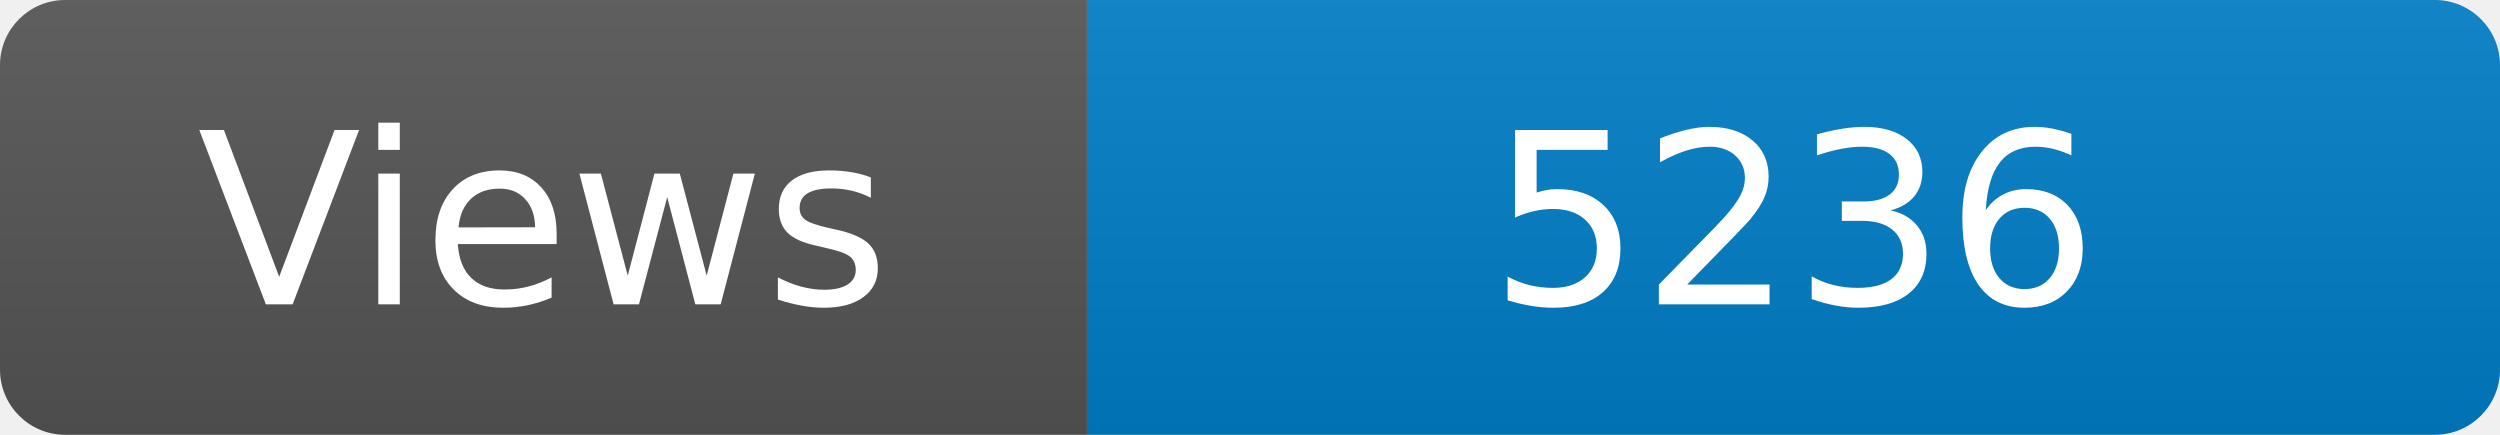
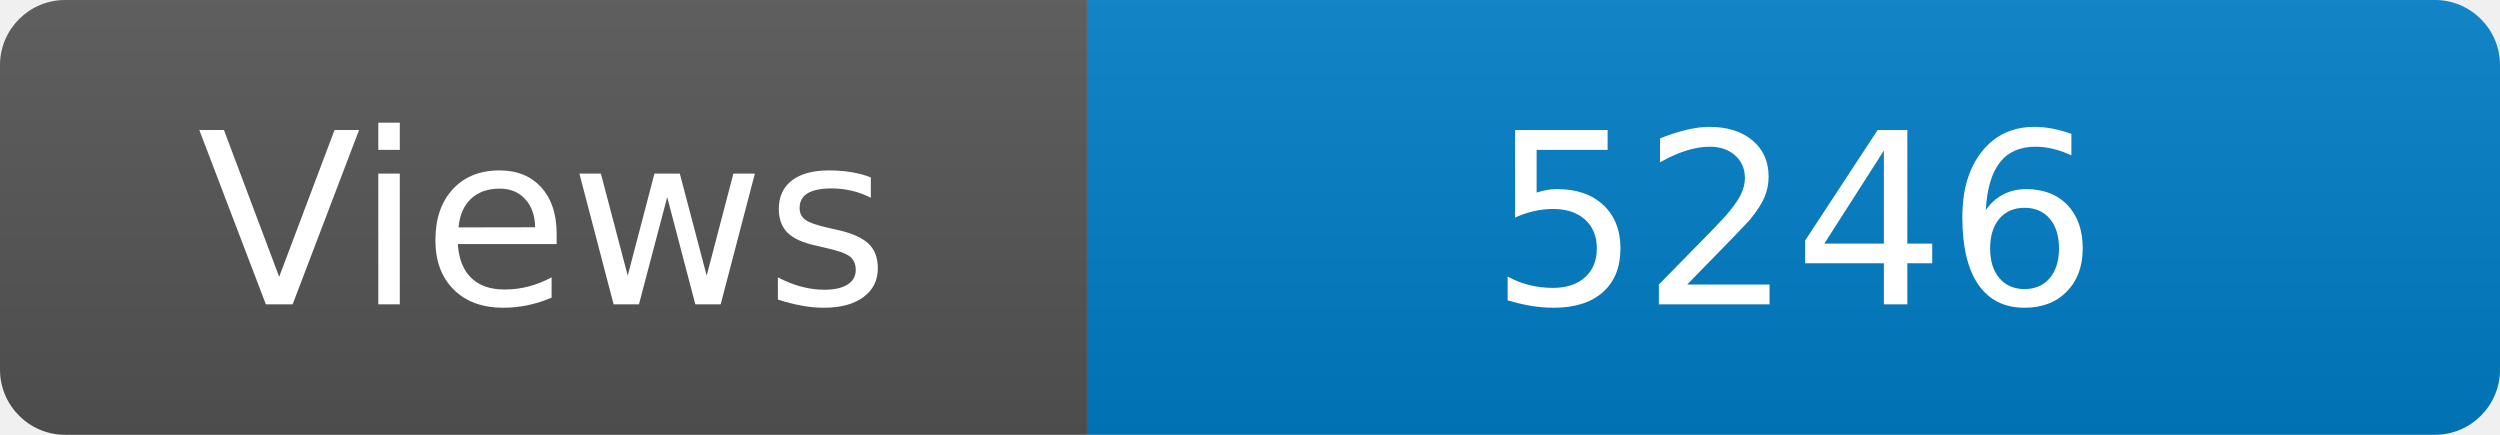
<svg xmlns="http://www.w3.org/2000/svg" width="115" height="20" role="img" aria-label="Maintained?: yes">
  <linearGradient id="s" x2="0" y2="100%">
    <stop offset="0" stop-color="#bbb" stop-opacity=".1" />
    <stop offset="1" stop-opacity=".1" />
  </linearGradient>
  <clipPath id="r">
    <rect width="115" height="20" rx="3" fill="#fff" />
  </clipPath>
  <g clip-path="url(#r)">
    <rect width="50" height="20" fill="#555" />
    <rect x="50" width="160" height="20" fill="#007ec6" />
    <rect width="115" height="20" fill="url(#s)" />
  </g>
  <g fill="#fff" text-anchor="middle" font-family="Verdana,Geneva,DejaVu Sans,sans-serif" font-size="110">
    <text x="250" y="140" transform="scale(.1)" fill="#fff">Views</text>
-     <text x="825" y="140" transform="scale(.1)" fill="#fff">5236</text>
+     <text x="825" y="140" transform="scale(.1)" fill="#fff">5246</text>
  </g>
</svg>
